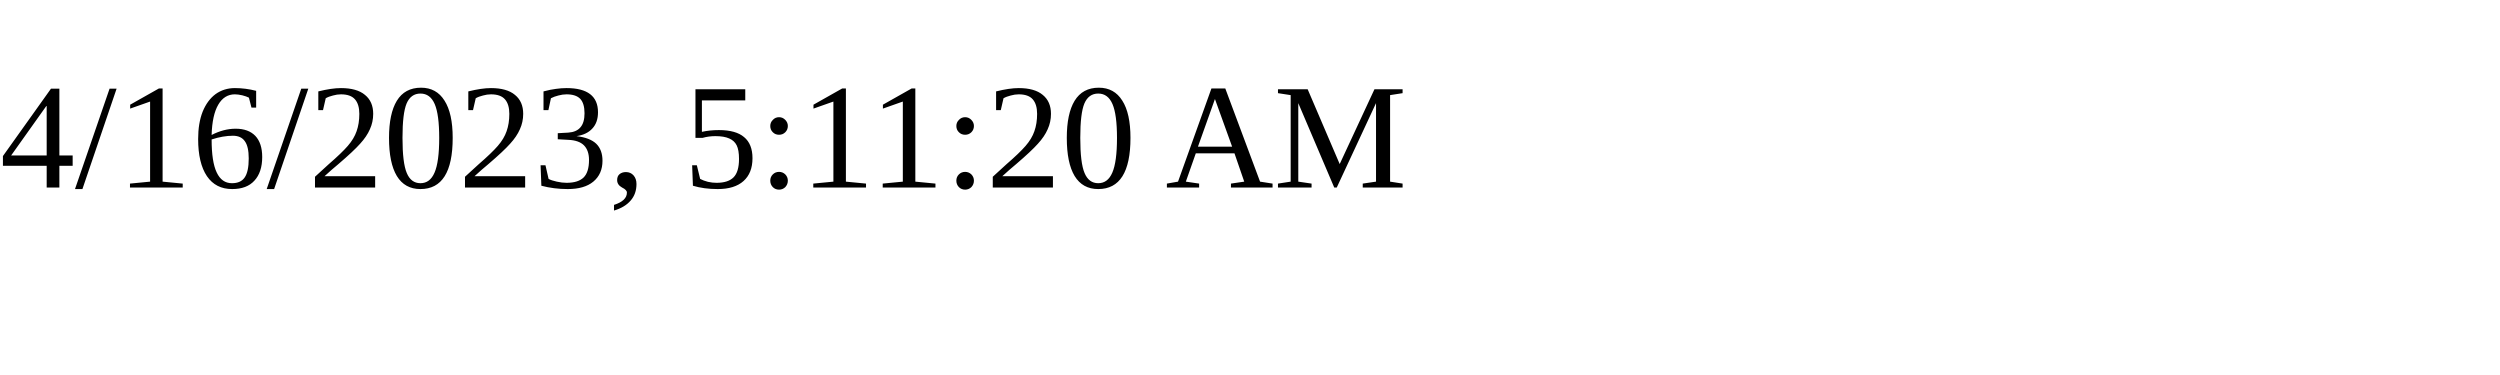
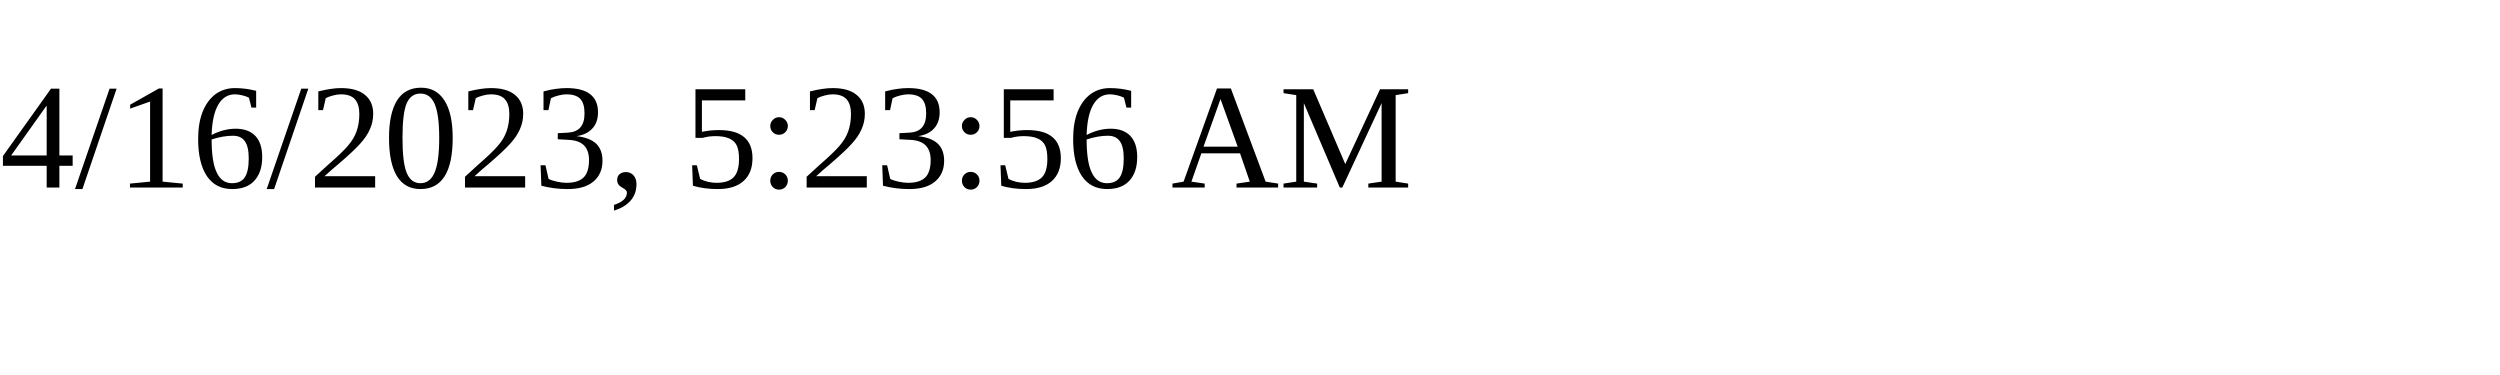
<svg xmlns="http://www.w3.org/2000/svg" height="30" width="200">
-   <text x="0" y="15">4/16/2023, 5:11:20 AM</text>
+   <text x="0" y="15">4/16/2023, 5:23:56 AM</text>
</svg>
